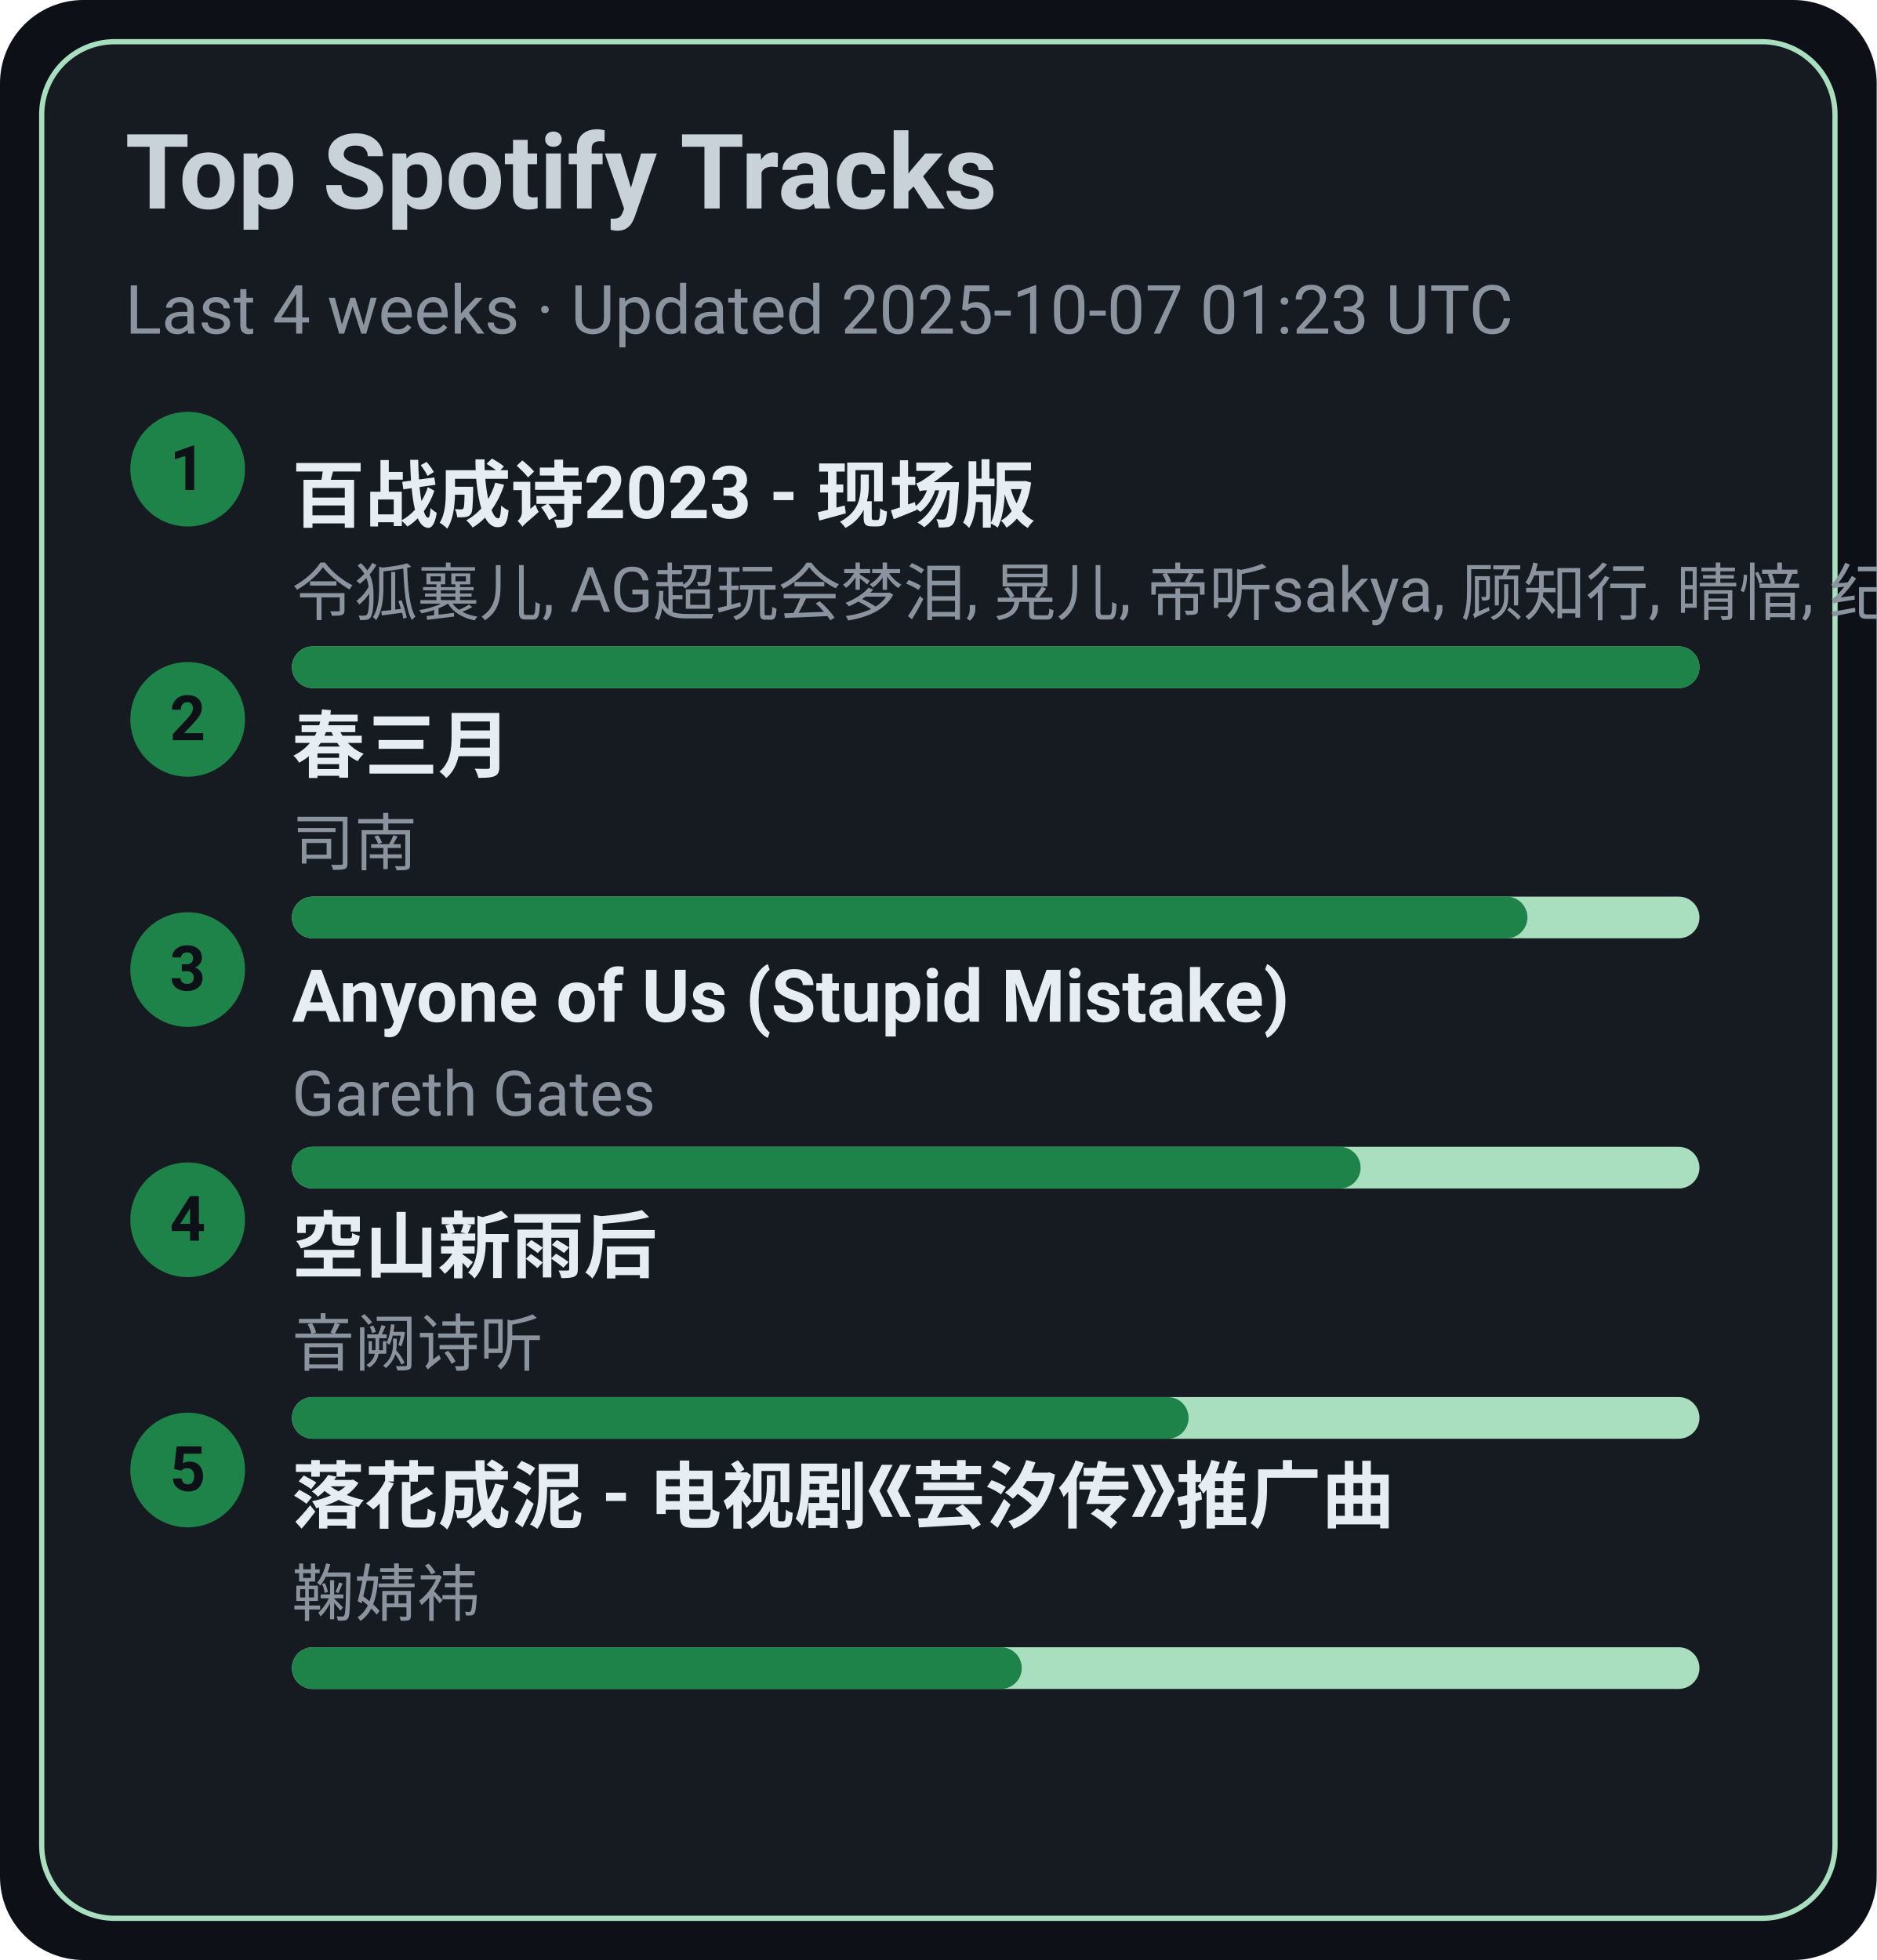
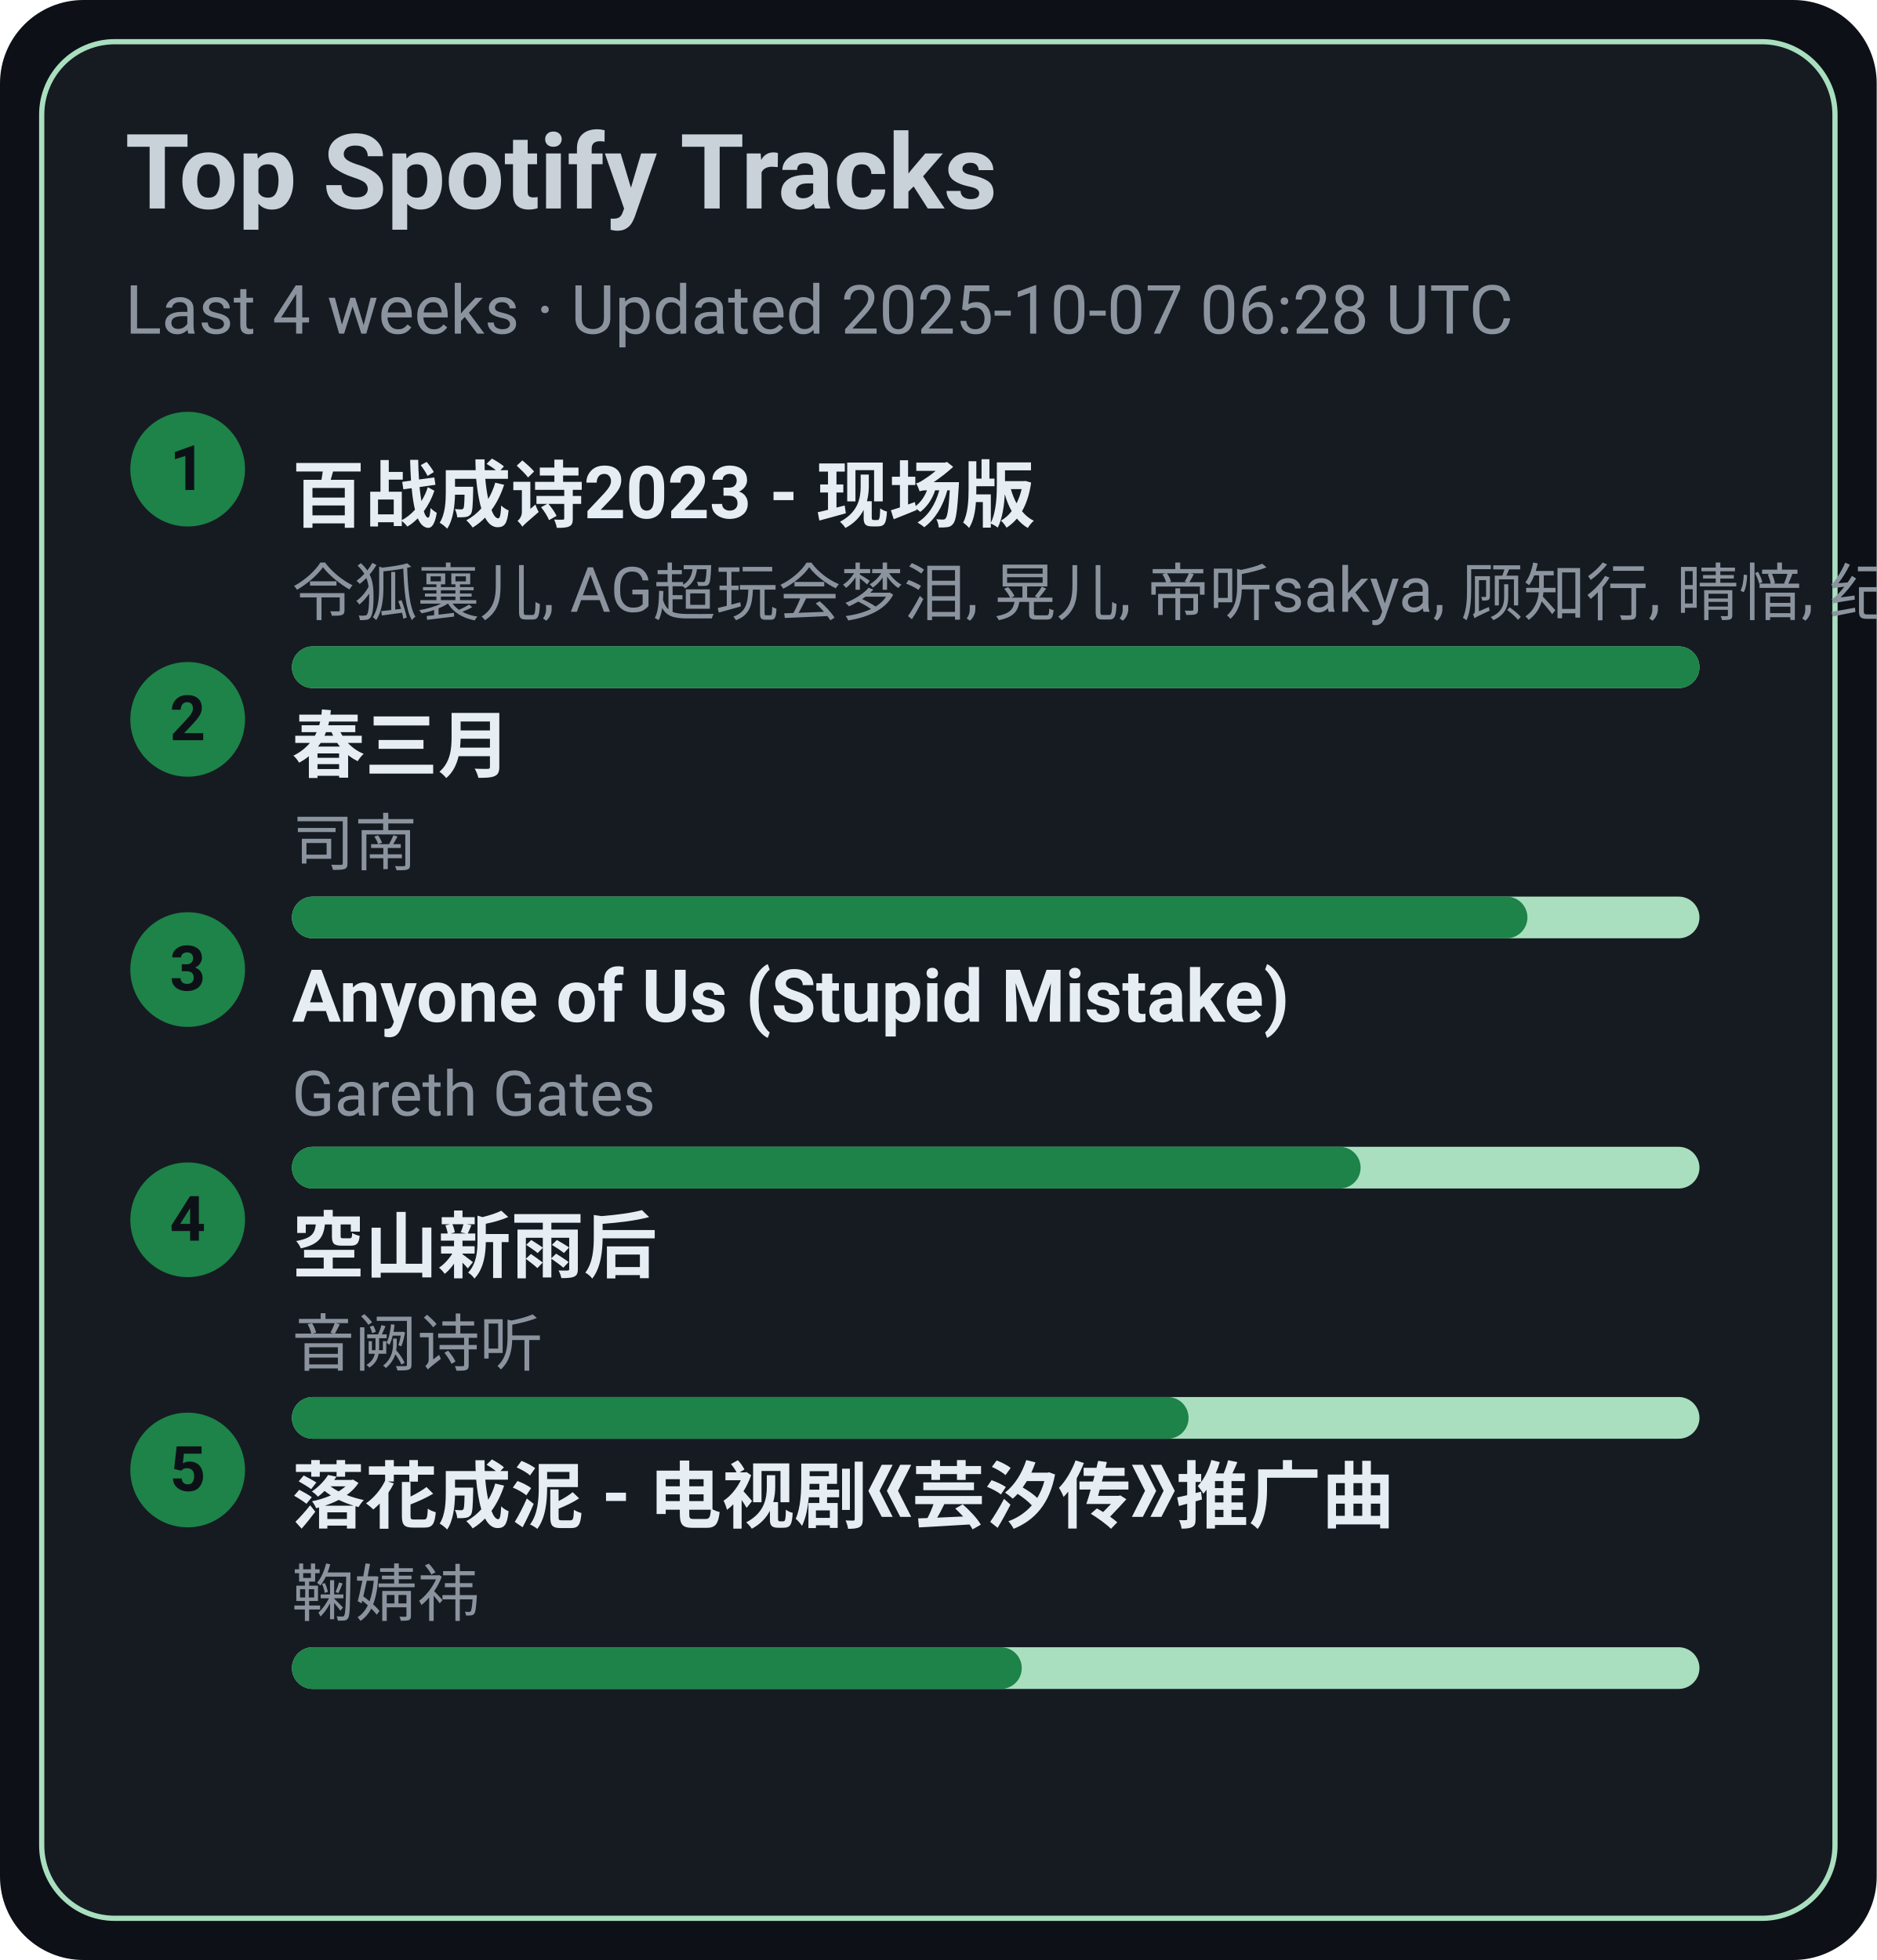
<svg xmlns="http://www.w3.org/2000/svg" width="360" height="376" viewBox="0 0 360 376">
  <style>text{font-family:-apple-system,BlinkMacSystemFont,Segoe UI,Roboto,Ubuntu,Helvetica Neue,Arial,Noto Sans,sans-serif}</style>
  <rect width="360" height="376" rx="16" fill="#0d1117" />
  <rect x="8" y="8" width="344" height="360" rx="14" fill="#161b22" stroke="#A9DFBF" />
  <text x="24" y="40" font-size="20" fill="#c9d1d9" font-weight="600">Top Spotify Tracks</text>
-   <text x="24" y="64" font-size="13" fill="#8b949e">Last 4 weeks · Updated 2025-10-07 01:23 UTC</text>
+   <text x="24" y="64" font-size="13" fill="#8b949e">Last 4 weeks · Updated 2025-10-07 06:28 UTC</text>
  <circle cx="36" cy="90" r="11" fill="#1D8348" />
  <text x="36" y="94" text-anchor="middle" font-size="12" fill="#0d1117" font-weight="700">1</text>
  <a href="https://open.spotify.com/track/2gttnS8fWnDwziLFt2TLEi" target="_blank" rel="noopener noreferrer">
    <text x="56" y="100" font-size="14" fill="#e6edf3" font-weight="600">百战成诗2023 - 现场版</text>
  </a>
  <text x="56" y="118" font-size="12" fill="#8b949e">令狐襄儿, AG超玩会梦泪, 晃儿, 帝听sakya, 顾知行, 晴愔, 纪粹希, 于冬然, 呦猫UNEKO</text>
  <rect x="56" y="124" width="270" height="8" rx="4" fill="#A9DFBF" />
  <rect x="56" y="124" width="270" height="8" rx="4" fill="#1D8348" />
  <circle cx="36" cy="138" r="11" fill="#1D8348" />
  <text x="36" y="142" text-anchor="middle" font-size="12" fill="#0d1117" font-weight="700">2</text>
  <a href="https://open.spotify.com/track/5A9BOP4WTk2UayDlMb8w98" target="_blank" rel="noopener noreferrer">
    <text x="56" y="148" font-size="14" fill="#e6edf3" font-weight="600">春三月</text>
  </a>
  <text x="56" y="166" font-size="12" fill="#8b949e">司南</text>
  <rect x="56" y="172" width="270" height="8" rx="4" fill="#A9DFBF" />
  <rect x="56" y="172" width="237" height="8" rx="4" fill="#1D8348" />
  <circle cx="36" cy="186" r="11" fill="#1D8348" />
  <text x="36" y="190" text-anchor="middle" font-size="12" fill="#0d1117" font-weight="700">3</text>
  <a href="https://open.spotify.com/track/7KZo8AI9F3Vnn3FXEYBL9f" target="_blank" rel="noopener noreferrer">
    <text x="56" y="196" font-size="14" fill="#e6edf3" font-weight="600">Anyone of Us (Stupid Mistake)</text>
  </a>
  <text x="56" y="214" font-size="12" fill="#8b949e">Gareth Gates</text>
  <rect x="56" y="220" width="270" height="8" rx="4" fill="#A9DFBF" />
  <rect x="56" y="220" width="205" height="8" rx="4" fill="#1D8348" />
  <circle cx="36" cy="234" r="11" fill="#1D8348" />
  <text x="36" y="238" text-anchor="middle" font-size="12" fill="#0d1117" font-weight="700">4</text>
  <a href="https://open.spotify.com/track/7c1D58U8AIVOGlYzh5U6sk" target="_blank" rel="noopener noreferrer">
    <text x="56" y="244" font-size="14" fill="#e6edf3" font-weight="600">空山新雨后</text>
  </a>
  <text x="56" y="262" font-size="12" fill="#8b949e">音阙诗听</text>
  <rect x="56" y="268" width="270" height="8" rx="4" fill="#A9DFBF" />
  <rect x="56" y="268" width="172" height="8" rx="4" fill="#1D8348" />
  <circle cx="36" cy="282" r="11" fill="#1D8348" />
  <text x="36" y="286" text-anchor="middle" font-size="12" fill="#0d1117" font-weight="700">5</text>
  <a href="https://open.spotify.com/track/3kOZsJz3crGIWWHeoCNa0O" target="_blank" rel="noopener noreferrer">
    <text x="56" y="292" font-size="14" fill="#e6edf3" font-weight="600">落花成泥 - 电视剧《芸汐传》推广曲</text>
  </a>
  <text x="56" y="310" font-size="12" fill="#8b949e">鞠婧祎</text>
  <rect x="56" y="316" width="270" height="8" rx="4" fill="#A9DFBF" />
  <rect x="56" y="316" width="140" height="8" rx="4" fill="#1D8348" />
</svg>
